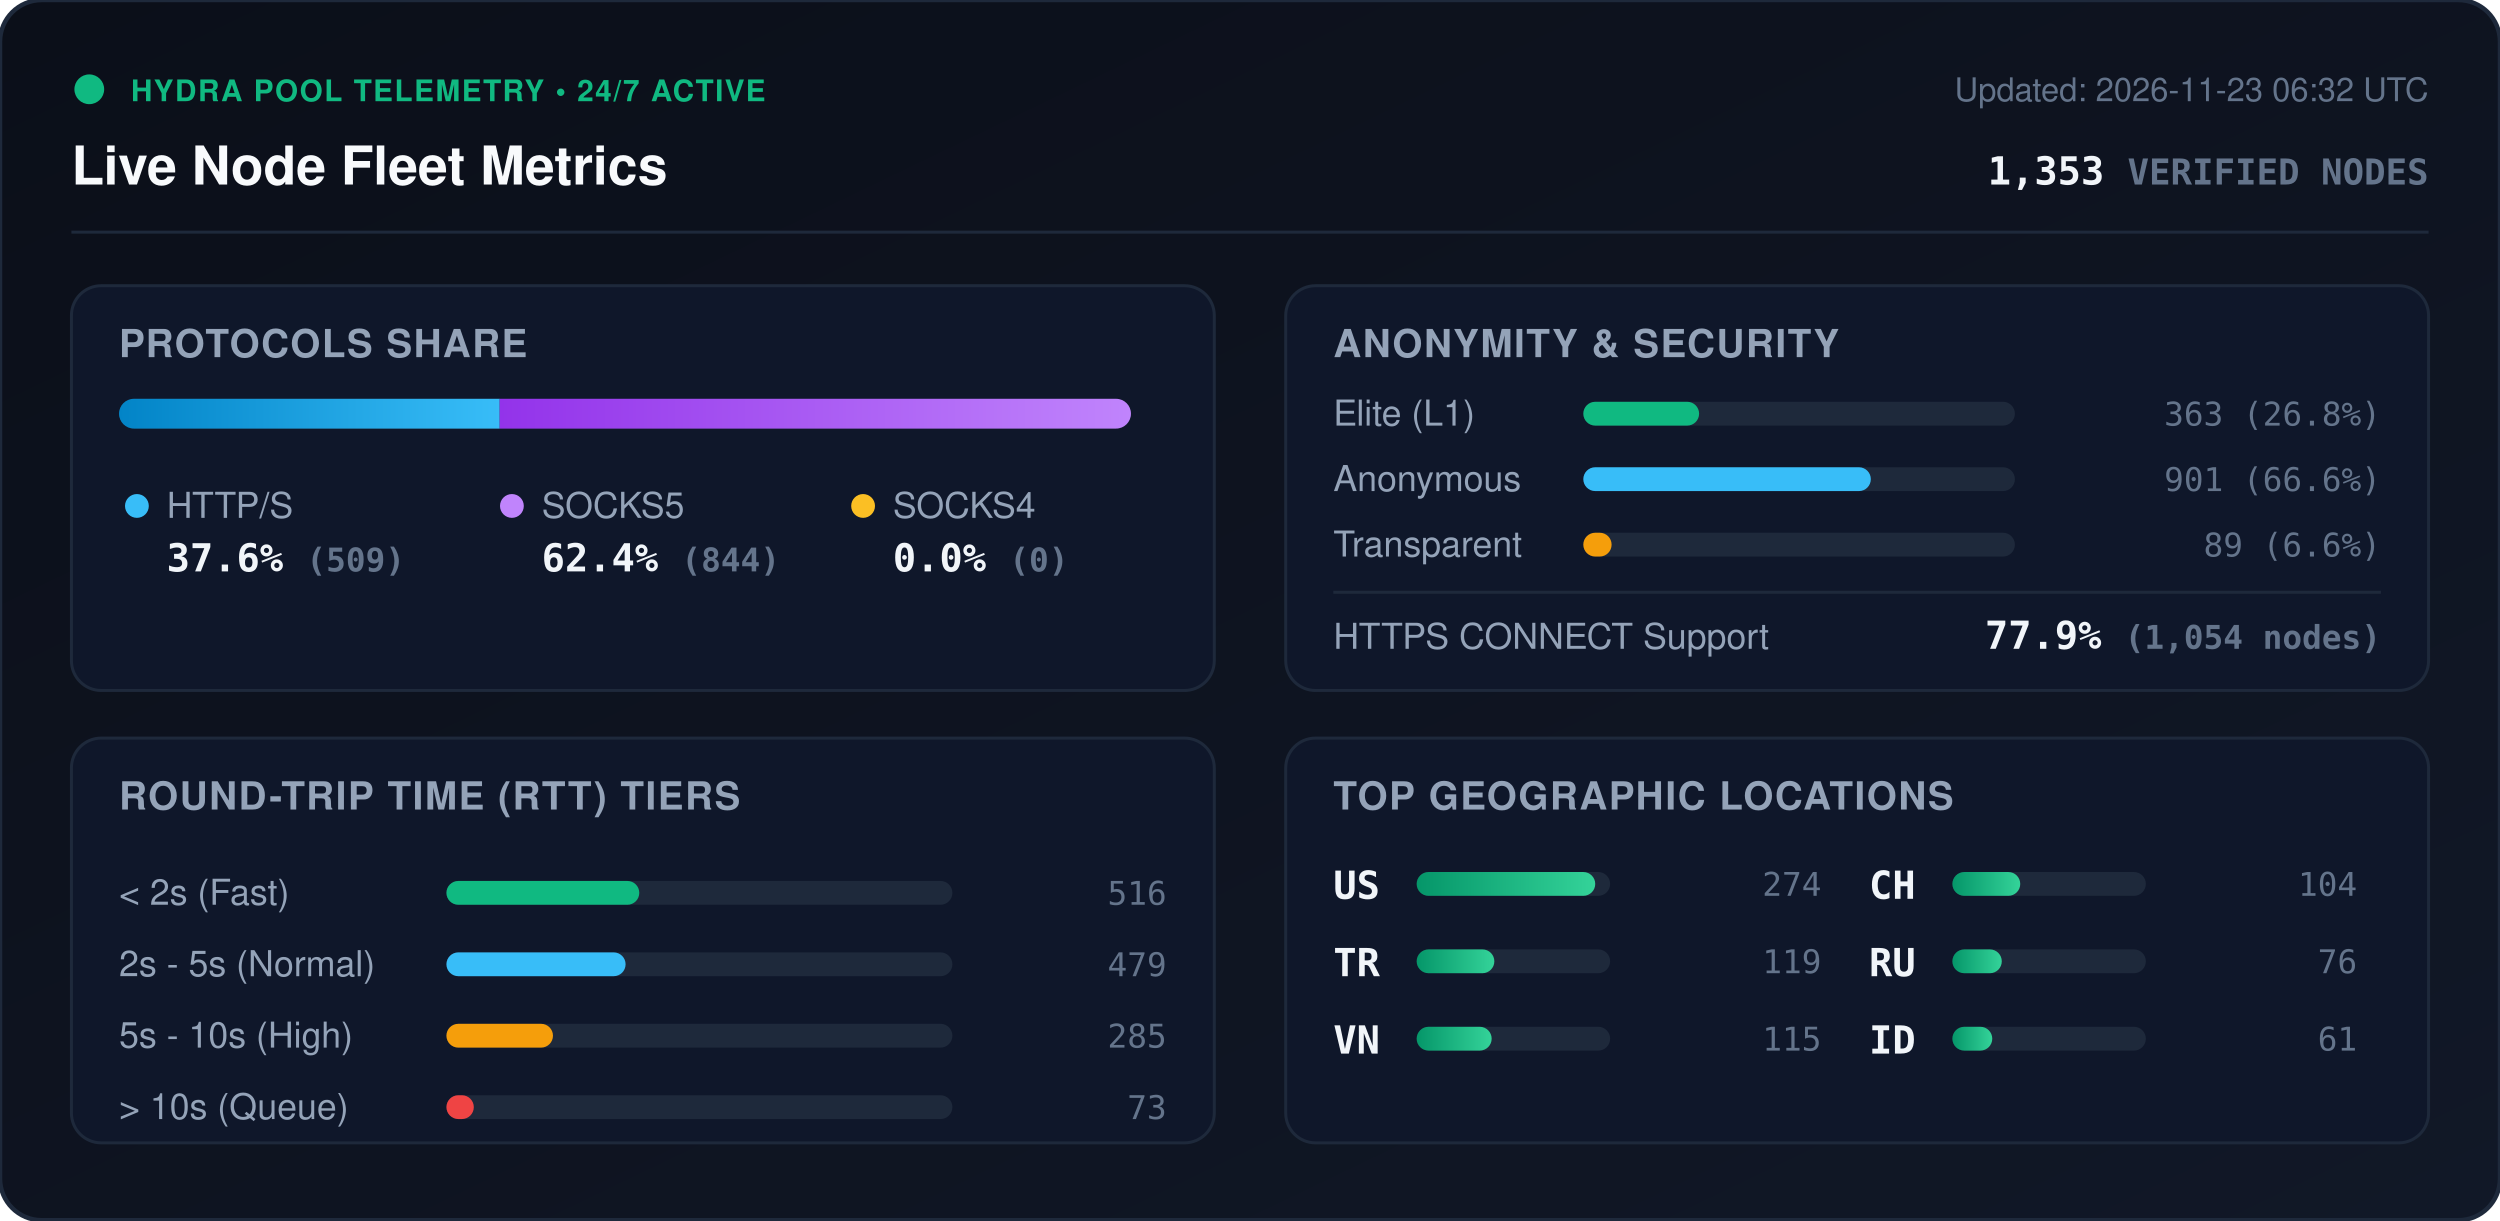
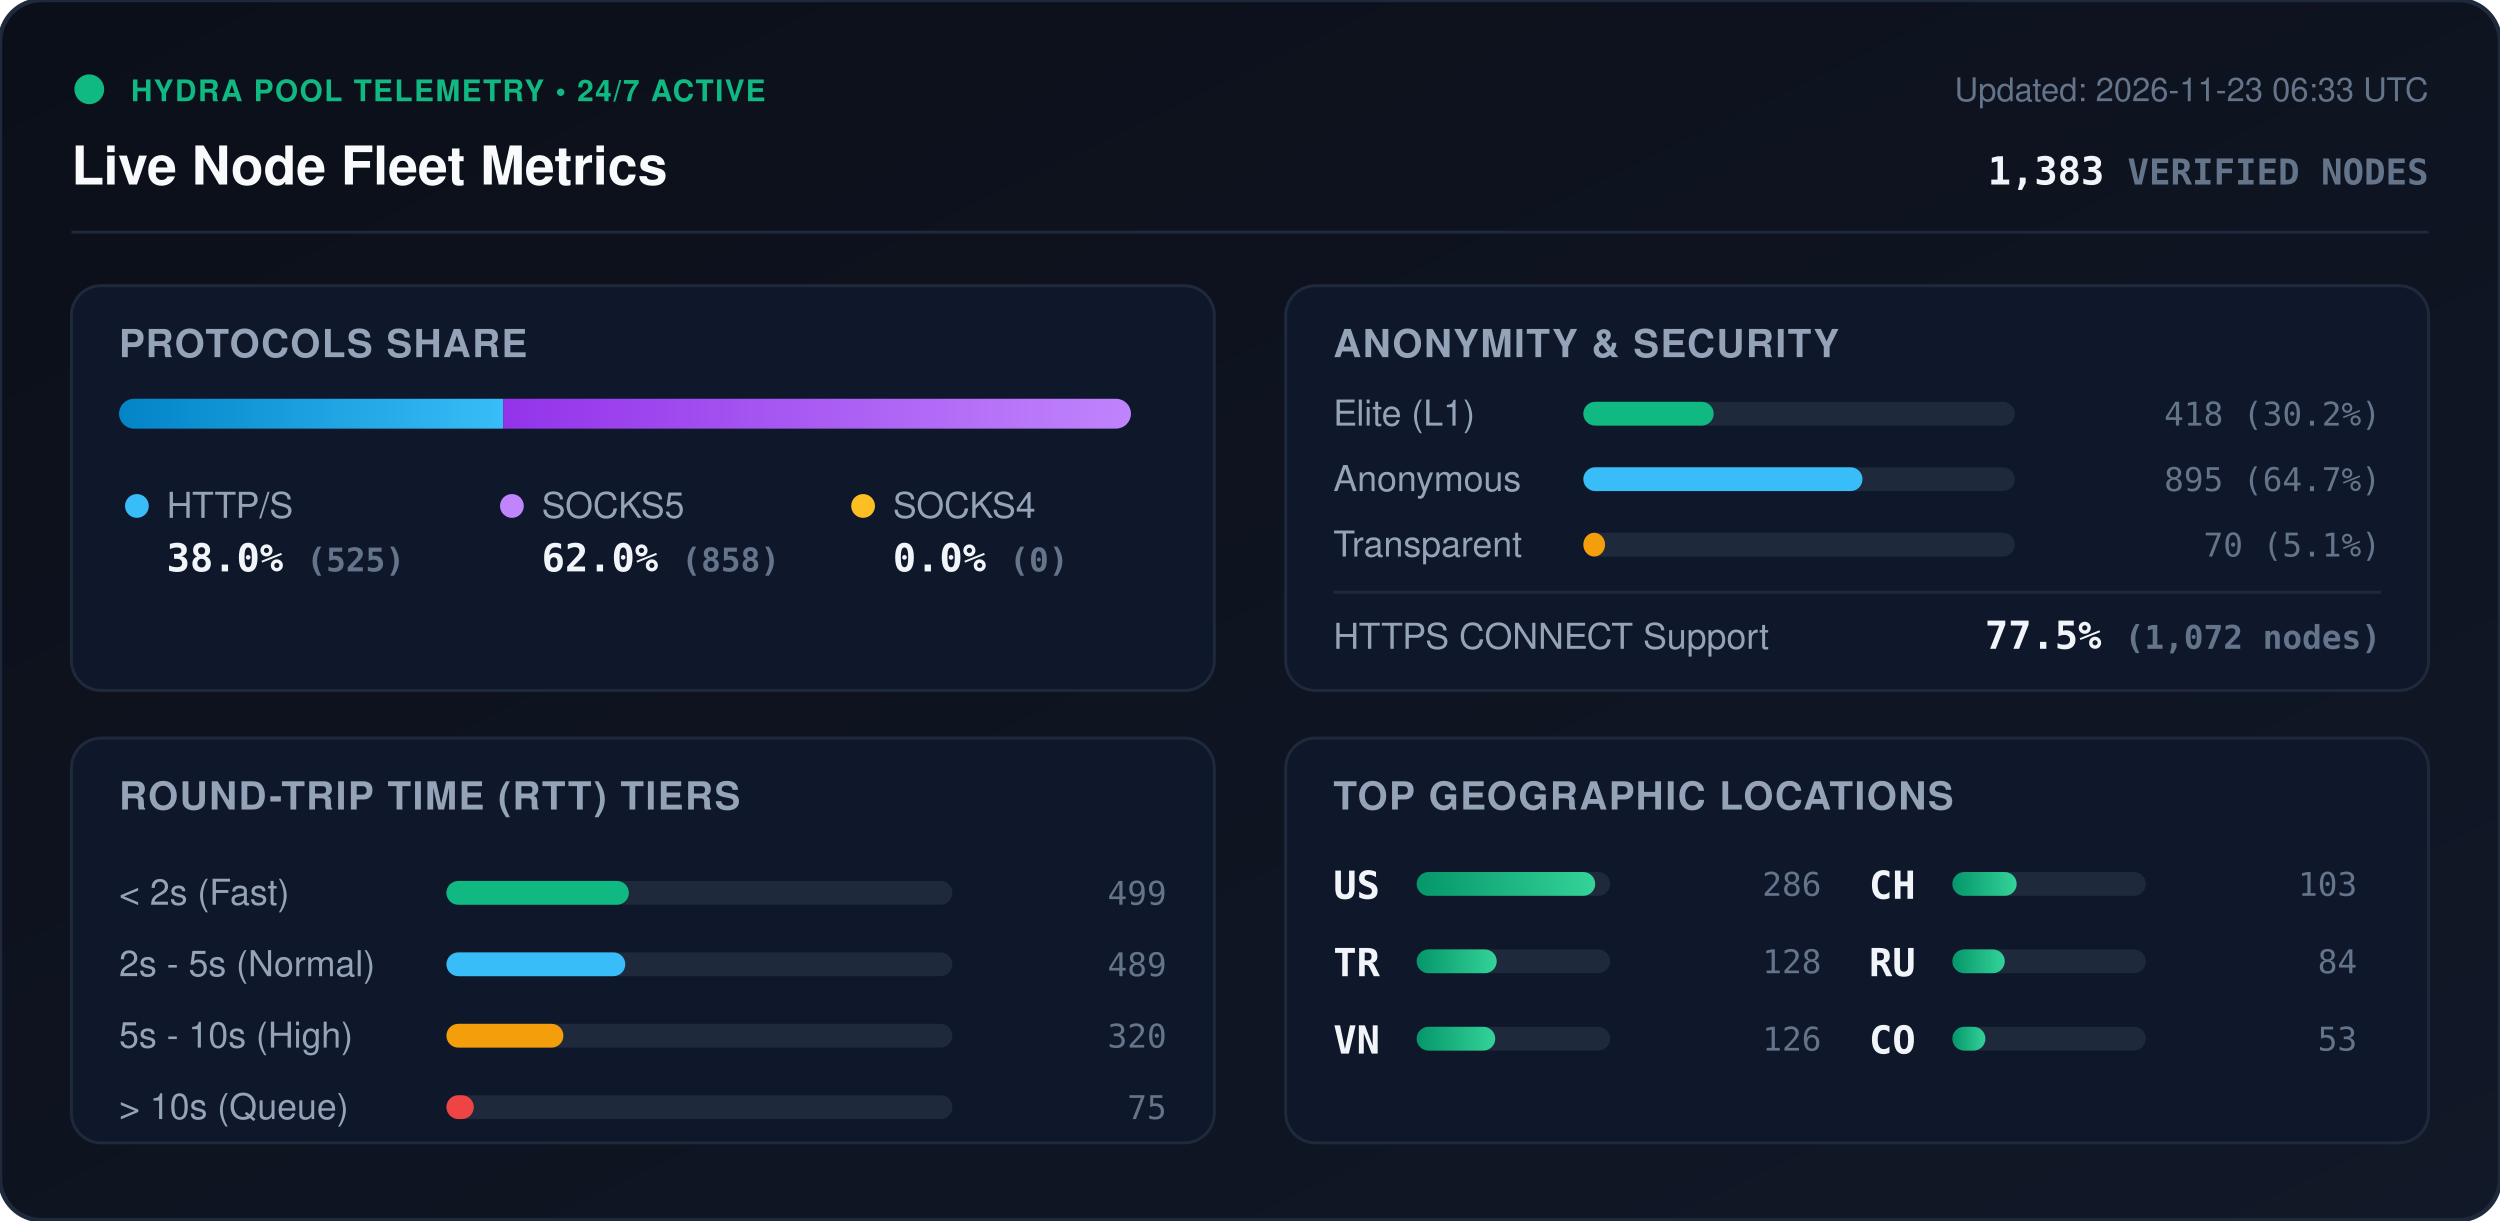
<svg xmlns="http://www.w3.org/2000/svg" viewBox="0 0 840 410" width="840" height="410" style="max-width: 100%; height: auto;">
  <defs>
    <linearGradient id="bg" x1="0%" y1="0%" x2="100%" y2="100%">
      <stop offset="0%" stop-color="#0b0f19" />
      <stop offset="100%" stop-color="#111827" />
    </linearGradient>
    <linearGradient id="bar-http" x1="0%" y1="0%" x2="100%" y2="0%">
      <stop offset="0%" stop-color="#0284c7" />
      <stop offset="100%" stop-color="#38bdf8" />
    </linearGradient>
    <linearGradient id="bar-socks5" x1="0%" y1="0%" x2="100%" y2="0%">
      <stop offset="0%" stop-color="#9333ea" />
      <stop offset="100%" stop-color="#c084fc" />
    </linearGradient>
    <linearGradient id="bar-socks4" x1="0%" y1="0%" x2="100%" y2="0%">
      <stop offset="0%" stop-color="#d97706" />
      <stop offset="100%" stop-color="#fbbf24" />
    </linearGradient>
    <linearGradient id="bar-green" x1="0%" y1="0%" x2="100%" y2="0%">
      <stop offset="0%" stop-color="#059669" />
      <stop offset="100%" stop-color="#34d399" />
    </linearGradient>
    <clipPath id="prog-track-clip">
      <rect width="340.0" height="10" rx="5" />
    </clipPath>
    <style>
      .title { font: 700 18px -apple-system, BlinkMacSystemFont, 'Segoe UI', Helvetica, Arial, sans-serif; fill: #f8fafc; }
      .sub { font: 500 11px -apple-system, BlinkMacSystemFont, 'Segoe UI', Helvetica, Arial, sans-serif; fill: #64748b; }
      .section-hdr { font: 600 13px -apple-system, BlinkMacSystemFont, 'Segoe UI', Helvetica, Arial, sans-serif; fill: #94a3b8; letter-spacing: 0.5px; }
      .metric-val { font: 700 13px -apple-system, BlinkMacSystemFont, 'Segoe UI', Helvetica, Arial, sans-serif; fill: #f1f5f9; }
      .metric-lbl { font: 500 12px -apple-system, BlinkMacSystemFont, 'Segoe UI', Helvetica, Arial, sans-serif; fill: #94a3b8; }
      .badge-txt { font: 700 10px -apple-system, BlinkMacSystemFont, 'Segoe UI', Helvetica, Arial, sans-serif; fill: #10b981; letter-spacing: 0.5px; }
      .mono { font-family: ui-monospace, SFMono-Regular, Menlo, Monaco, Consolas, monospace; }
      .pulse { animation: beacon 2s infinite ease-in-out; }
      @keyframes beacon { 0%, 100% { opacity: 1; } 50% { opacity: 0.35; } }
    </style>
  </defs>
  <rect width="840" height="410" rx="14" fill="url(#bg)" stroke="#1e293b" stroke-width="1.5" />
  <g transform="translate(24, 24)">
    <circle cx="6" cy="6" r="5" fill="#10b981" class="pulse" />
    <text x="20" y="10" class="badge-txt">HYDRA POOL TELEMETRY • 24/7 ACTIVE</text>
    <text x="0" y="38" class="title">Live Node Fleet Metrics</text>
-     <text x="792" y="10" text-anchor="end" class="sub">Updated: 2026-11-23 06:32 UTC</text>
-     <text x="792" y="38" text-anchor="end" class="metric-val mono" fill="#38bdf8">1,353 <tspan font-size="12" fill="#64748b">VERIFIED NODES</tspan>
+     <text x="792" y="10" text-anchor="end" class="sub">Updated: 2026-11-23 06:33 UTC</text>
+     <text x="792" y="38" text-anchor="end" class="metric-val mono" fill="#38bdf8">1,383 <tspan font-size="12" fill="#64748b">VERIFIED NODES</tspan>
    </text>
  </g>
  <line x1="24" y1="78" x2="816" y2="78" stroke="#1e293b" stroke-width="1" />
  <g transform="translate(24, 96)">
    <rect width="384" height="136" rx="10" fill="#0f172a" stroke="#1e293b" />
    <text x="16" y="24" class="section-hdr">PROTOCOLS SHARE</text>
    <g transform="translate(16, 38)">
      <rect width="340.0" height="10" rx="5" fill="#1e293b" />
      <g clip-path="url(#prog-track-clip)">
-         <rect x="0" width="127.9" height="10" fill="url(#bar-http)" />
-         <rect x="127.9" width="212.1" height="10" fill="url(#bar-socks5)" />
+         <rect x="0" width="129.1" height="10" fill="url(#bar-http)" />
+         <rect x="129.1" width="210.9" height="10" fill="url(#bar-socks5)" />
        <rect x="340.0" width="0.0" height="10" fill="url(#bar-socks4)" />
      </g>
    </g>
    <g transform="translate(16, 68)">
      <circle cx="6" cy="6" r="4" fill="#38bdf8" />
      <text x="16" y="10" class="metric-lbl">HTTP/S</text>
-       <text x="16" y="28" class="metric-val mono">37.6% <tspan font-size="11" fill="#64748b">(509)</tspan>
+       <text x="16" y="28" class="metric-val mono">38.0% <tspan font-size="11" fill="#64748b">(525)</tspan>
      </text>
      <circle cx="132" cy="6" r="4" fill="#c084fc" />
      <text x="142" y="10" class="metric-lbl">SOCKS5</text>
-       <text x="142" y="28" class="metric-val mono">62.4% <tspan font-size="11" fill="#64748b">(844)</tspan>
+       <text x="142" y="28" class="metric-val mono">62.0% <tspan font-size="11" fill="#64748b">(858)</tspan>
      </text>
      <circle cx="250" cy="6" r="4" fill="#fbbf24" />
      <text x="260" y="10" class="metric-lbl">SOCKS4</text>
      <text x="260" y="28" class="metric-val mono">0.0% <tspan font-size="11" fill="#64748b">(0)</tspan>
      </text>
    </g>
  </g>
  <g transform="translate(432, 96)">
    <rect width="384" height="136" rx="10" fill="#0f172a" stroke="#1e293b" />
    <text x="16" y="24" class="section-hdr">ANONYMITY &amp; SECURITY</text>
    <text x="16" y="47" class="metric-lbl">Elite (L1)</text>
    <rect x="100" y="39" width="145.0" height="8" rx="4" fill="#1e293b" />
-     <rect x="100" y="39" width="38.9" height="8" rx="4" fill="#10b981" />
-     <text x="368" y="47" text-anchor="end" class="mono sub" fill="#e2e8f0">363 (26.8%)</text>
+     <rect x="100" y="39" width="43.8" height="8" rx="4" fill="#10b981" />
+     <text x="368" y="47" text-anchor="end" class="mono sub" fill="#e2e8f0">418 (30.2%)</text>
    <text x="16" y="69" class="metric-lbl">Anonymous</text>
    <rect x="100" y="61" width="145.0" height="8" rx="4" fill="#1e293b" />
-     <rect x="100" y="61" width="96.6" height="8" rx="4" fill="#38bdf8" />
-     <text x="368" y="69" text-anchor="end" class="mono sub" fill="#e2e8f0">901 (66.6%)</text>
+     <rect x="100" y="61" width="93.8" height="8" rx="4" fill="#38bdf8" />
+     <text x="368" y="69" text-anchor="end" class="mono sub" fill="#e2e8f0">895 (64.7%)</text>
    <text x="16" y="91" class="metric-lbl">Transparent</text>
    <rect x="100" y="83" width="145.0" height="8" rx="4" fill="#1e293b" />
-     <rect x="100" y="83" width="9.5" height="8" rx="4" fill="#f59e0b" />
-     <text x="368" y="91" text-anchor="end" class="mono sub" fill="#e2e8f0">89 (6.6%)</text>
+     <rect x="100" y="83" width="7.3" height="8" rx="4" fill="#f59e0b" />
+     <text x="368" y="91" text-anchor="end" class="mono sub" fill="#e2e8f0">70 (5.1%)</text>
    <line x1="16" y1="103" x2="368" y2="103" stroke="#1e293b" stroke-width="1" />
    <text x="16" y="122" class="metric-lbl">HTTPS CONNECT Support</text>
-     <text x="368" y="122" text-anchor="end" class="metric-val mono" fill="#34d399">77.9% <tspan font-size="11" fill="#64748b">(1,054 nodes)</tspan>
+     <text x="368" y="122" text-anchor="end" class="metric-val mono" fill="#34d399">77.5% <tspan font-size="11" fill="#64748b">(1,072 nodes)</tspan>
    </text>
  </g>
  <g transform="translate(24, 248)">
    <rect width="384" height="136" rx="10" fill="#0f172a" stroke="#1e293b" />
    <text x="16" y="24" class="section-hdr">ROUND-TRIP TIME (RTT) TIERS</text>
    <g transform="translate(16, 42)">
      <text x="0" y="14" class="metric-lbl">&lt; 2s (Fast)</text>
      <rect x="110" y="6" width="170" height="8" rx="4" fill="#1e293b" />
-       <rect x="110" y="6" width="64.8" height="8" rx="4" fill="#10b981" />
-       <text x="352" y="14" text-anchor="end" class="mono sub">516</text>
+       <rect x="110" y="6" width="61.3" height="8" rx="4" fill="#10b981" />
+       <text x="352" y="14" text-anchor="end" class="mono sub">499</text>
      <text x="0" y="38" class="metric-lbl">2s - 5s (Normal)</text>
      <rect x="110" y="30" width="170" height="8" rx="4" fill="#1e293b" />
-       <rect x="110" y="30" width="60.2" height="8" rx="4" fill="#38bdf8" />
-       <text x="352" y="38" text-anchor="end" class="mono sub">479</text>
+       <rect x="110" y="30" width="60.1" height="8" rx="4" fill="#38bdf8" />
+       <text x="352" y="38" text-anchor="end" class="mono sub">489</text>
      <text x="0" y="62" class="metric-lbl">5s - 10s (High)</text>
      <rect x="110" y="54" width="170" height="8" rx="4" fill="#1e293b" />
-       <rect x="110" y="54" width="35.8" height="8" rx="4" fill="#f59e0b" />
-       <text x="352" y="62" text-anchor="end" class="mono sub">285</text>
+       <rect x="110" y="54" width="39.3" height="8" rx="4" fill="#f59e0b" />
+       <text x="352" y="62" text-anchor="end" class="mono sub">320</text>
      <text x="0" y="86" class="metric-lbl">&gt; 10s (Queue)</text>
      <rect x="110" y="78" width="170" height="8" rx="4" fill="#1e293b" />
      <rect x="110" y="78" width="9.2" height="8" rx="4" fill="#ef4444" />
-       <text x="352" y="86" text-anchor="end" class="mono sub">73</text>
+       <text x="352" y="86" text-anchor="end" class="mono sub">75</text>
    </g>
  </g>
  <g transform="translate(432, 248)">
    <rect width="384" height="136" rx="10" fill="#0f172a" stroke="#1e293b" />
    <text x="16" y="24" class="section-hdr">TOP GEOGRAPHIC LOCATIONS</text>
    <g transform="translate(16, 42)">
      <g transform="translate(0, 0)">
        <text x="0" y="12" class="mono metric-val" font-size="12">US</text>
        <rect x="28" y="3" width="65" height="8" rx="4" fill="#1e293b" />
        <rect x="28" y="3" width="60.0" height="8" rx="4" fill="url(#bar-green)" />
-         <text x="164" y="11" text-anchor="end" class="mono sub">274</text>
+         <text x="164" y="11" text-anchor="end" class="mono sub">286</text>
      </g>
      <g transform="translate(0, 26)">
        <text x="0" y="12" class="mono metric-val" font-size="12">TR</text>
        <rect x="28" y="3" width="65" height="8" rx="4" fill="#1e293b" />
-         <rect x="28" y="3" width="26.1" height="8" rx="4" fill="url(#bar-green)" />
-         <text x="164" y="11" text-anchor="end" class="mono sub">119</text>
+         <rect x="28" y="3" width="26.9" height="8" rx="4" fill="url(#bar-green)" />
+         <text x="164" y="11" text-anchor="end" class="mono sub">128</text>
      </g>
      <g transform="translate(0, 52)">
        <text x="0" y="12" class="mono metric-val" font-size="12">VN</text>
        <rect x="28" y="3" width="65" height="8" rx="4" fill="#1e293b" />
-         <rect x="28" y="3" width="25.2" height="8" rx="4" fill="url(#bar-green)" />
-         <text x="164" y="11" text-anchor="end" class="mono sub">115</text>
+         <rect x="28" y="3" width="26.4" height="8" rx="4" fill="url(#bar-green)" />
+         <text x="164" y="11" text-anchor="end" class="mono sub">126</text>
      </g>
      <g transform="translate(180, 0)">
        <text x="0" y="12" class="mono metric-val" font-size="12">CH</text>
        <rect x="28" y="3" width="65" height="8" rx="4" fill="#1e293b" />
-         <rect x="28" y="3" width="22.8" height="8" rx="4" fill="url(#bar-green)" />
-         <text x="164" y="11" text-anchor="end" class="mono sub">104</text>
+         <rect x="28" y="3" width="21.6" height="8" rx="4" fill="url(#bar-green)" />
+         <text x="164" y="11" text-anchor="end" class="mono sub">103</text>
      </g>
      <g transform="translate(180, 26)">
        <text x="0" y="12" class="mono metric-val" font-size="12">RU</text>
        <rect x="28" y="3" width="65" height="8" rx="4" fill="#1e293b" />
-         <rect x="28" y="3" width="16.6" height="8" rx="4" fill="url(#bar-green)" />
-         <text x="164" y="11" text-anchor="end" class="mono sub">76</text>
+         <rect x="28" y="3" width="17.6" height="8" rx="4" fill="url(#bar-green)" />
+         <text x="164" y="11" text-anchor="end" class="mono sub">84</text>
      </g>
      <g transform="translate(180, 52)">
-         <text x="0" y="12" class="mono metric-val" font-size="12">ID</text>
+         <text x="0" y="12" class="mono metric-val" font-size="12">CO</text>
        <rect x="28" y="3" width="65" height="8" rx="4" fill="#1e293b" />
-         <rect x="28" y="3" width="13.4" height="8" rx="4" fill="url(#bar-green)" />
-         <text x="164" y="11" text-anchor="end" class="mono sub">61</text>
+         <rect x="28" y="3" width="11.1" height="8" rx="4" fill="url(#bar-green)" />
+         <text x="164" y="11" text-anchor="end" class="mono sub">53</text>
      </g>
    </g>
  </g>
</svg>
